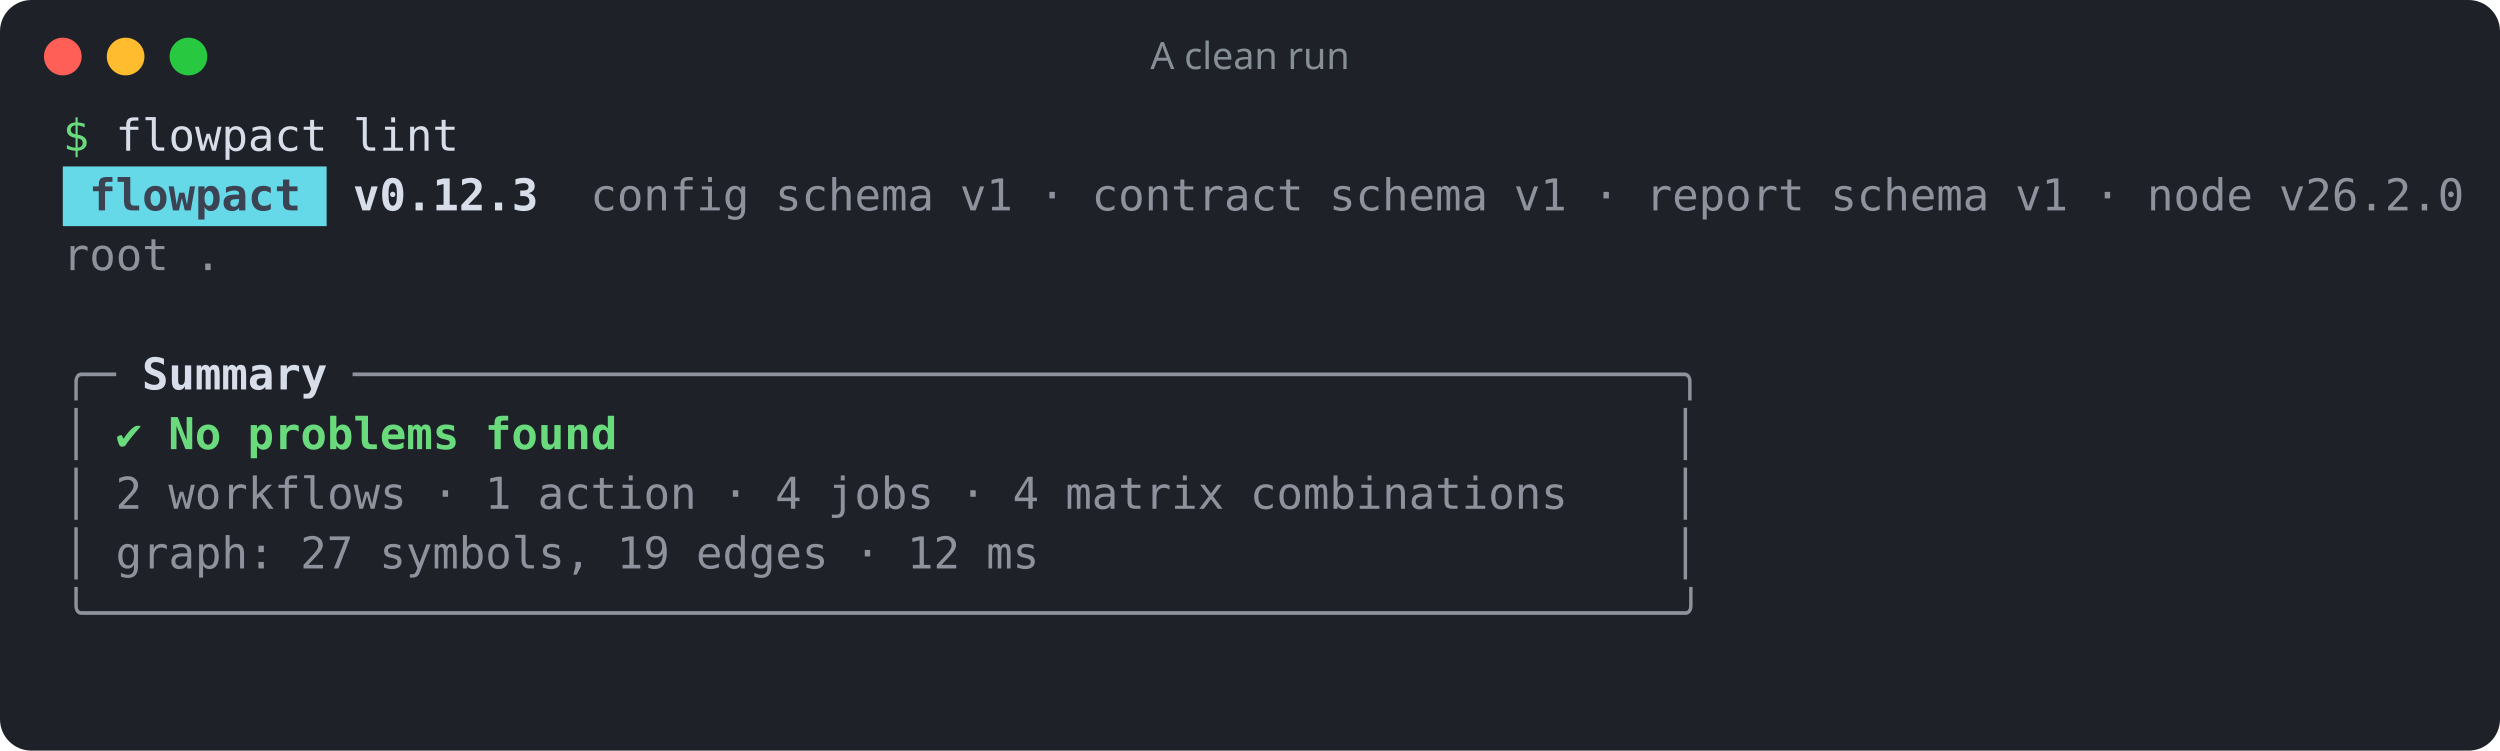
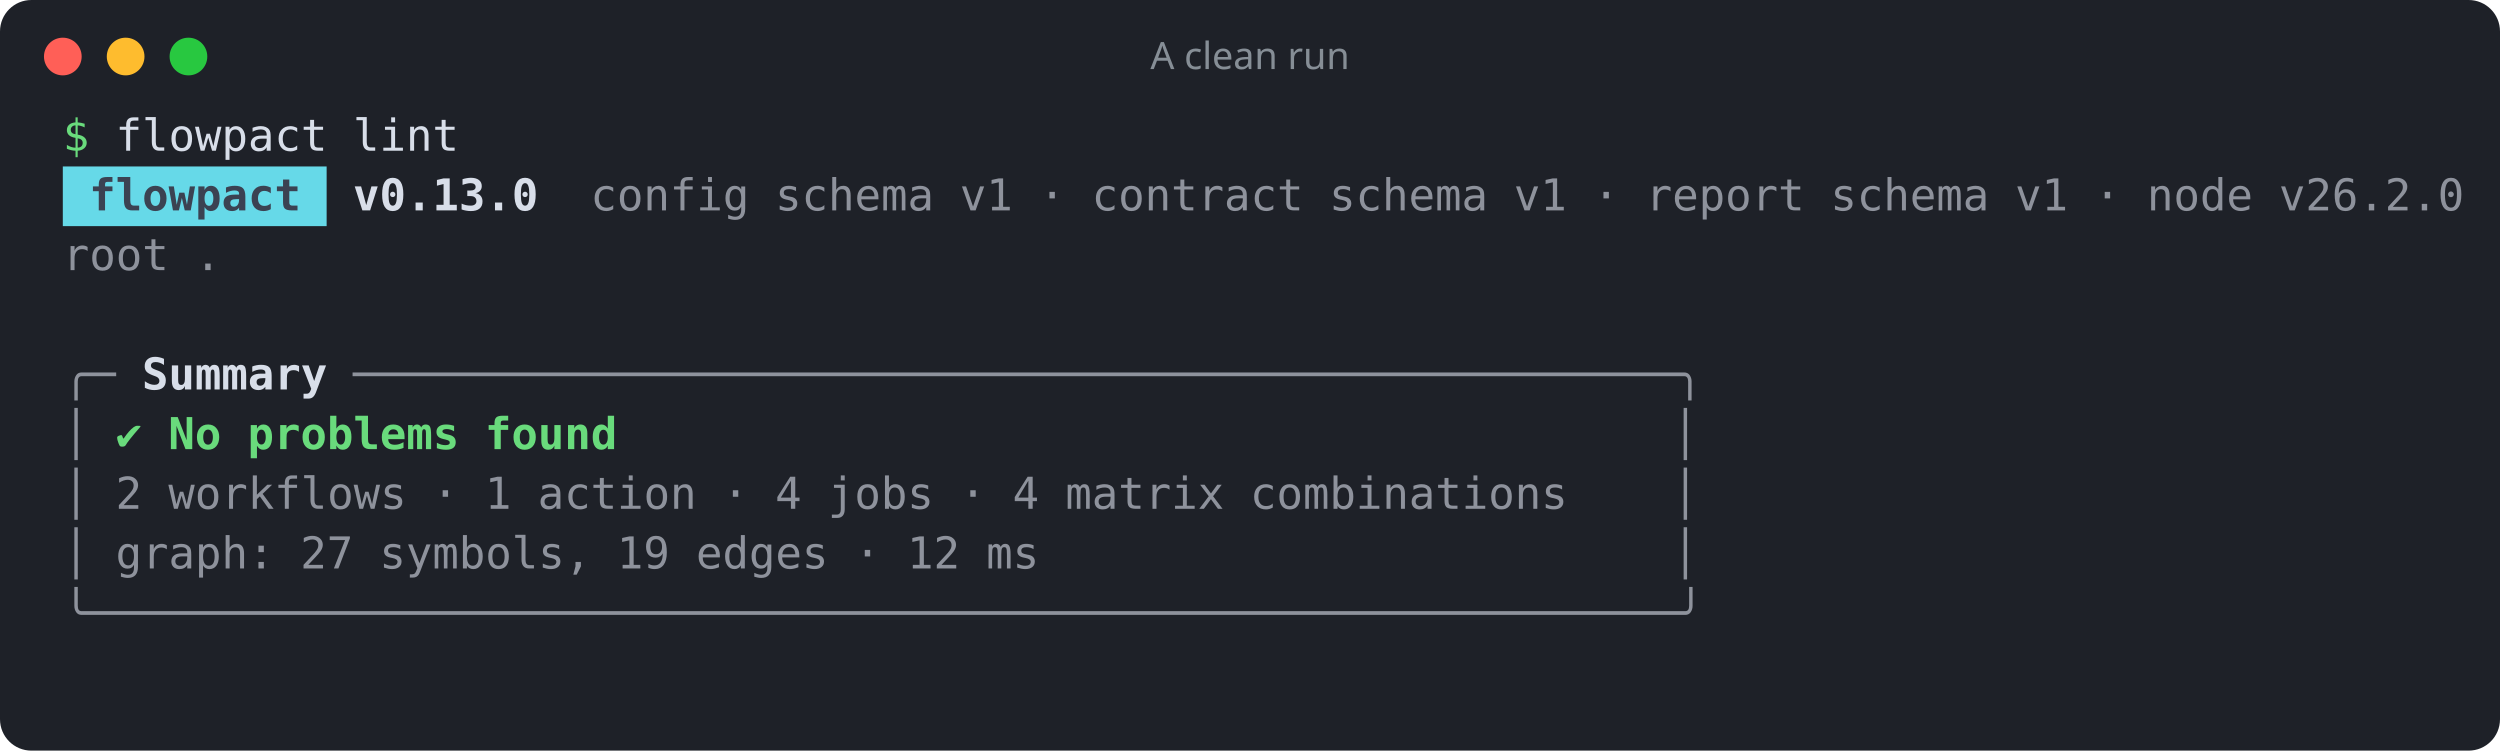
<svg xmlns="http://www.w3.org/2000/svg" width="796" height="239" viewBox="0 0 796 239" role="img" aria-label="A clean run">
  <rect width="100%" height="100%" rx="10" fill="#1e2128" />
  <circle cx="20" cy="18" r="6" fill="#ff5f57" />
  <circle cx="40" cy="18" r="6" fill="#febc2e" />
  <circle cx="60" cy="18" r="6" fill="#28c840" />
  <text x="398" y="22" fill="#868e96" font-family="ui-sans-serif,system-ui,sans-serif" font-size="12" text-anchor="middle">A clean run</text>
  <g font-family="ui-monospace,SFMono-Regular,Menlo,Consolas,monospace" font-size="14" xml:space="preserve">
    <text y="48">
      <tspan x="20.0" textLength="8.4" lengthAdjust="spacingAndGlyphs" fill="#69db7c">$</tspan>
      <tspan x="36.8" textLength="67.2" lengthAdjust="spacingAndGlyphs" fill="#d8dee9">flowpact</tspan>
      <tspan x="112.4" textLength="33.6" lengthAdjust="spacingAndGlyphs" fill="#d8dee9">lint</tspan>
    </text>
    <rect x="20" y="53" width="84" height="19" fill="#66d9e8" />
    <text y="67">
      <tspan x="28.4" textLength="67.2" lengthAdjust="spacingAndGlyphs" fill="#3b4252" font-weight="700">flowpact</tspan>
-       <tspan x="112.4" textLength="58.8" lengthAdjust="spacingAndGlyphs" fill="#d8dee9" font-weight="700">v0.12.3</tspan>
+       <tspan x="112.4" textLength="58.8" lengthAdjust="spacingAndGlyphs" fill="#d8dee9" font-weight="700">v0.13.0</tspan>
      <tspan x="188.0" textLength="50.4" lengthAdjust="spacingAndGlyphs" fill="#d8dee9" fill-opacity="0.6">config</tspan>
      <tspan x="246.8" textLength="50.4" lengthAdjust="spacingAndGlyphs" fill="#d8dee9" fill-opacity="0.6">schema</tspan>
      <tspan x="305.6" textLength="16.8" lengthAdjust="spacingAndGlyphs" fill="#d8dee9" fill-opacity="0.6">v1</tspan>
      <tspan x="330.8" textLength="8.4" lengthAdjust="spacingAndGlyphs" fill="#d8dee9" fill-opacity="0.6">·</tspan>
      <tspan x="347.6" textLength="67.2" lengthAdjust="spacingAndGlyphs" fill="#d8dee9" fill-opacity="0.6">contract</tspan>
      <tspan x="423.2" textLength="50.4" lengthAdjust="spacingAndGlyphs" fill="#d8dee9" fill-opacity="0.6">schema</tspan>
      <tspan x="482.0" textLength="16.8" lengthAdjust="spacingAndGlyphs" fill="#d8dee9" fill-opacity="0.6">v1</tspan>
      <tspan x="507.2" textLength="8.4" lengthAdjust="spacingAndGlyphs" fill="#d8dee9" fill-opacity="0.6">·</tspan>
      <tspan x="524.0" textLength="50.4" lengthAdjust="spacingAndGlyphs" fill="#d8dee9" fill-opacity="0.6">report</tspan>
      <tspan x="582.8" textLength="50.4" lengthAdjust="spacingAndGlyphs" fill="#d8dee9" fill-opacity="0.6">schema</tspan>
      <tspan x="641.6" textLength="16.8" lengthAdjust="spacingAndGlyphs" fill="#d8dee9" fill-opacity="0.6">v1</tspan>
      <tspan x="666.8" textLength="8.4" lengthAdjust="spacingAndGlyphs" fill="#d8dee9" fill-opacity="0.6">·</tspan>
      <tspan x="683.6" textLength="33.6" lengthAdjust="spacingAndGlyphs" fill="#d8dee9" fill-opacity="0.6">node</tspan>
      <tspan x="725.6" textLength="58.8" lengthAdjust="spacingAndGlyphs" fill="#d8dee9" fill-opacity="0.6">v26.2.0</tspan>
    </text>
    <text y="86">
      <tspan x="20.0" textLength="33.6" lengthAdjust="spacingAndGlyphs" fill="#d8dee9" fill-opacity="0.6">root</tspan>
      <tspan x="62.0" textLength="8.4" lengthAdjust="spacingAndGlyphs" fill="#d8dee9" fill-opacity="0.6">.</tspan>
    </text>
    <text y="105" />
    <text y="124">
      <tspan x="20.0" textLength="16.8" lengthAdjust="spacingAndGlyphs" fill="#d8dee9" fill-opacity="0.6">╭─</tspan>
      <tspan x="45.2" textLength="58.8" lengthAdjust="spacingAndGlyphs" fill="#d8dee9" font-weight="700">Summary</tspan>
      <tspan x="112.4" textLength="428.4" lengthAdjust="spacingAndGlyphs" fill="#d8dee9" fill-opacity="0.6">──────────────────────────────────────────────────╮</tspan>
    </text>
    <text y="143">
      <tspan x="20.0" textLength="8.4" lengthAdjust="spacingAndGlyphs" fill="#d8dee9" fill-opacity="0.6">│</tspan>
      <tspan x="36.8" textLength="8.4" lengthAdjust="spacingAndGlyphs" fill="#69db7c">✔</tspan>
      <tspan x="53.6" textLength="16.8" lengthAdjust="spacingAndGlyphs" fill="#69db7c" font-weight="700">No</tspan>
      <tspan x="78.8" textLength="67.2" lengthAdjust="spacingAndGlyphs" fill="#69db7c" font-weight="700">problems</tspan>
      <tspan x="154.4" textLength="42.0" lengthAdjust="spacingAndGlyphs" fill="#69db7c" font-weight="700">found</tspan>
      <tspan x="532.4" textLength="8.4" lengthAdjust="spacingAndGlyphs" fill="#d8dee9" fill-opacity="0.6">│</tspan>
    </text>
    <text y="162">
      <tspan x="20.0" textLength="8.4" lengthAdjust="spacingAndGlyphs" fill="#d8dee9" fill-opacity="0.6">│</tspan>
      <tspan x="36.8" textLength="8.4" lengthAdjust="spacingAndGlyphs" fill="#d8dee9" fill-opacity="0.6">2</tspan>
      <tspan x="53.6" textLength="75.6" lengthAdjust="spacingAndGlyphs" fill="#d8dee9" fill-opacity="0.6">workflows</tspan>
      <tspan x="137.6" textLength="8.4" lengthAdjust="spacingAndGlyphs" fill="#d8dee9" fill-opacity="0.6">·</tspan>
      <tspan x="154.4" textLength="8.4" lengthAdjust="spacingAndGlyphs" fill="#d8dee9" fill-opacity="0.6">1</tspan>
      <tspan x="171.2" textLength="50.4" lengthAdjust="spacingAndGlyphs" fill="#d8dee9" fill-opacity="0.6">action</tspan>
      <tspan x="230.0" textLength="8.4" lengthAdjust="spacingAndGlyphs" fill="#d8dee9" fill-opacity="0.6">·</tspan>
      <tspan x="246.8" textLength="8.4" lengthAdjust="spacingAndGlyphs" fill="#d8dee9" fill-opacity="0.6">4</tspan>
      <tspan x="263.6" textLength="33.6" lengthAdjust="spacingAndGlyphs" fill="#d8dee9" fill-opacity="0.6">jobs</tspan>
      <tspan x="305.6" textLength="8.4" lengthAdjust="spacingAndGlyphs" fill="#d8dee9" fill-opacity="0.6">·</tspan>
      <tspan x="322.4" textLength="8.4" lengthAdjust="spacingAndGlyphs" fill="#d8dee9" fill-opacity="0.6">4</tspan>
      <tspan x="339.2" textLength="50.4" lengthAdjust="spacingAndGlyphs" fill="#d8dee9" fill-opacity="0.6">matrix</tspan>
      <tspan x="398.0" textLength="100.8" lengthAdjust="spacingAndGlyphs" fill="#d8dee9" fill-opacity="0.6">combinations</tspan>
      <tspan x="532.4" textLength="8.4" lengthAdjust="spacingAndGlyphs" fill="#d8dee9" fill-opacity="0.6">│</tspan>
    </text>
    <text y="181">
      <tspan x="20.0" textLength="8.4" lengthAdjust="spacingAndGlyphs" fill="#d8dee9" fill-opacity="0.6">│</tspan>
      <tspan x="36.8" textLength="50.4" lengthAdjust="spacingAndGlyphs" fill="#d8dee9" fill-opacity="0.6">graph:</tspan>
      <tspan x="95.6" textLength="16.8" lengthAdjust="spacingAndGlyphs" fill="#d8dee9" fill-opacity="0.6">27</tspan>
      <tspan x="120.8" textLength="67.2" lengthAdjust="spacingAndGlyphs" fill="#d8dee9" fill-opacity="0.6">symbols,</tspan>
      <tspan x="196.4" textLength="16.8" lengthAdjust="spacingAndGlyphs" fill="#d8dee9" fill-opacity="0.6">19</tspan>
      <tspan x="221.6" textLength="42.0" lengthAdjust="spacingAndGlyphs" fill="#d8dee9" fill-opacity="0.6">edges</tspan>
      <tspan x="272.0" textLength="8.4" lengthAdjust="spacingAndGlyphs" fill="#d8dee9" fill-opacity="0.6">·</tspan>
      <tspan x="288.8" textLength="16.8" lengthAdjust="spacingAndGlyphs" fill="#d8dee9" fill-opacity="0.6">12</tspan>
      <tspan x="314.0" textLength="16.8" lengthAdjust="spacingAndGlyphs" fill="#d8dee9" fill-opacity="0.6">ms</tspan>
      <tspan x="532.4" textLength="8.4" lengthAdjust="spacingAndGlyphs" fill="#d8dee9" fill-opacity="0.6">│</tspan>
    </text>
    <text y="200">
      <tspan x="20.0" textLength="520.8" lengthAdjust="spacingAndGlyphs" fill="#d8dee9" fill-opacity="0.6">╰────────────────────────────────────────────────────────────╯</tspan>
    </text>
  </g>
</svg>
